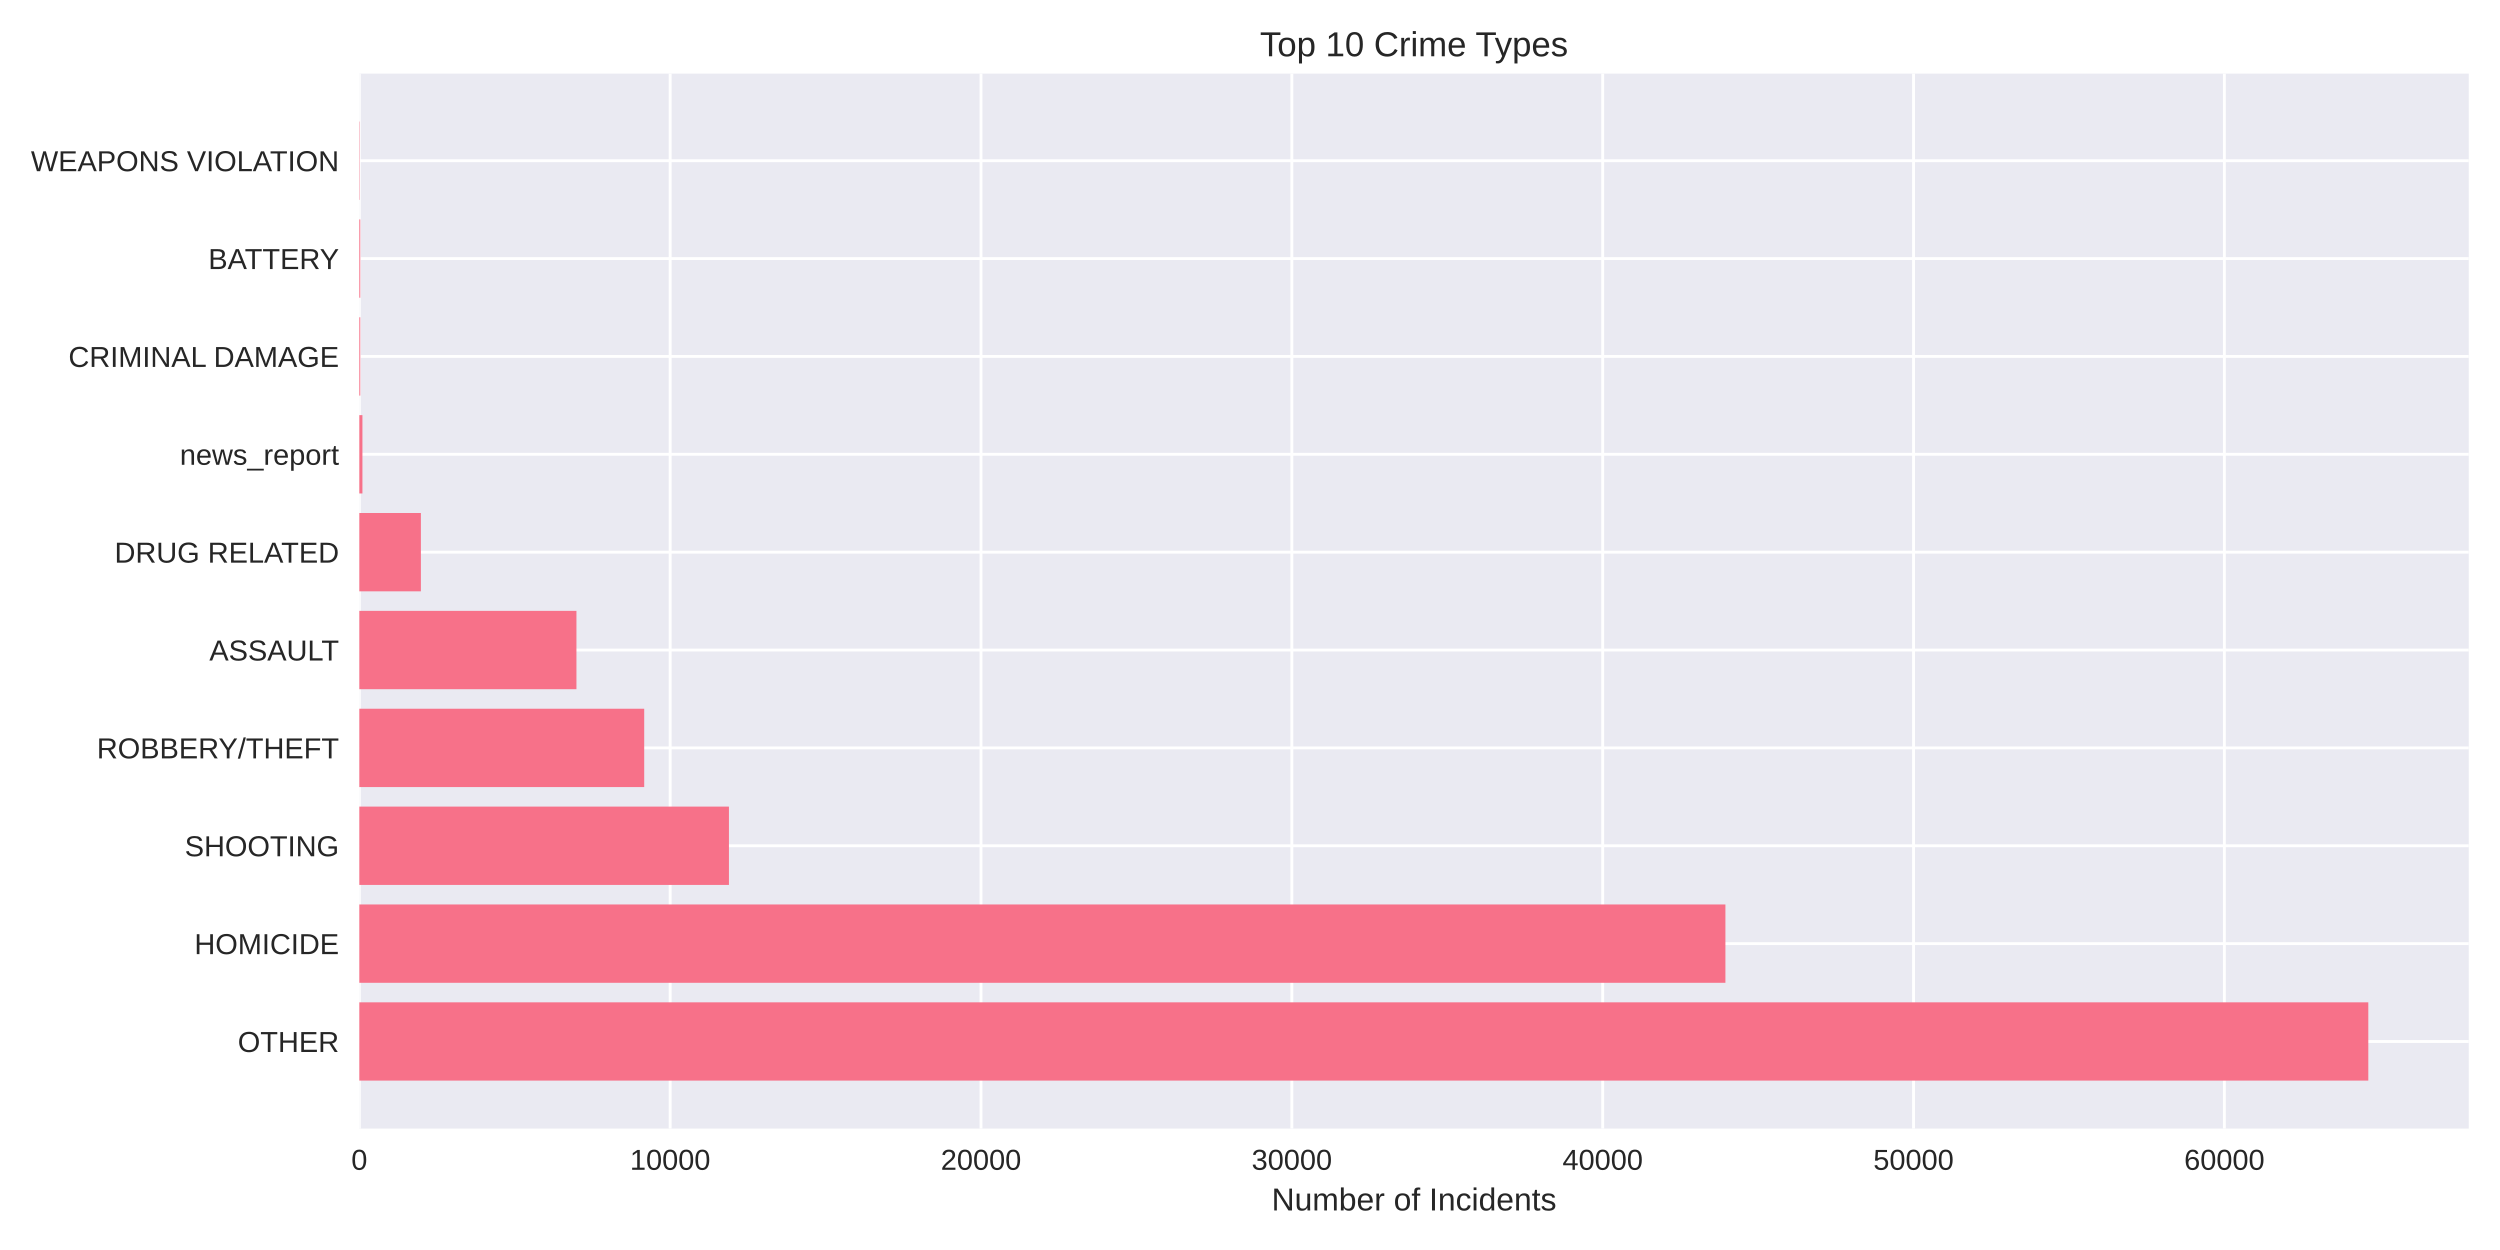
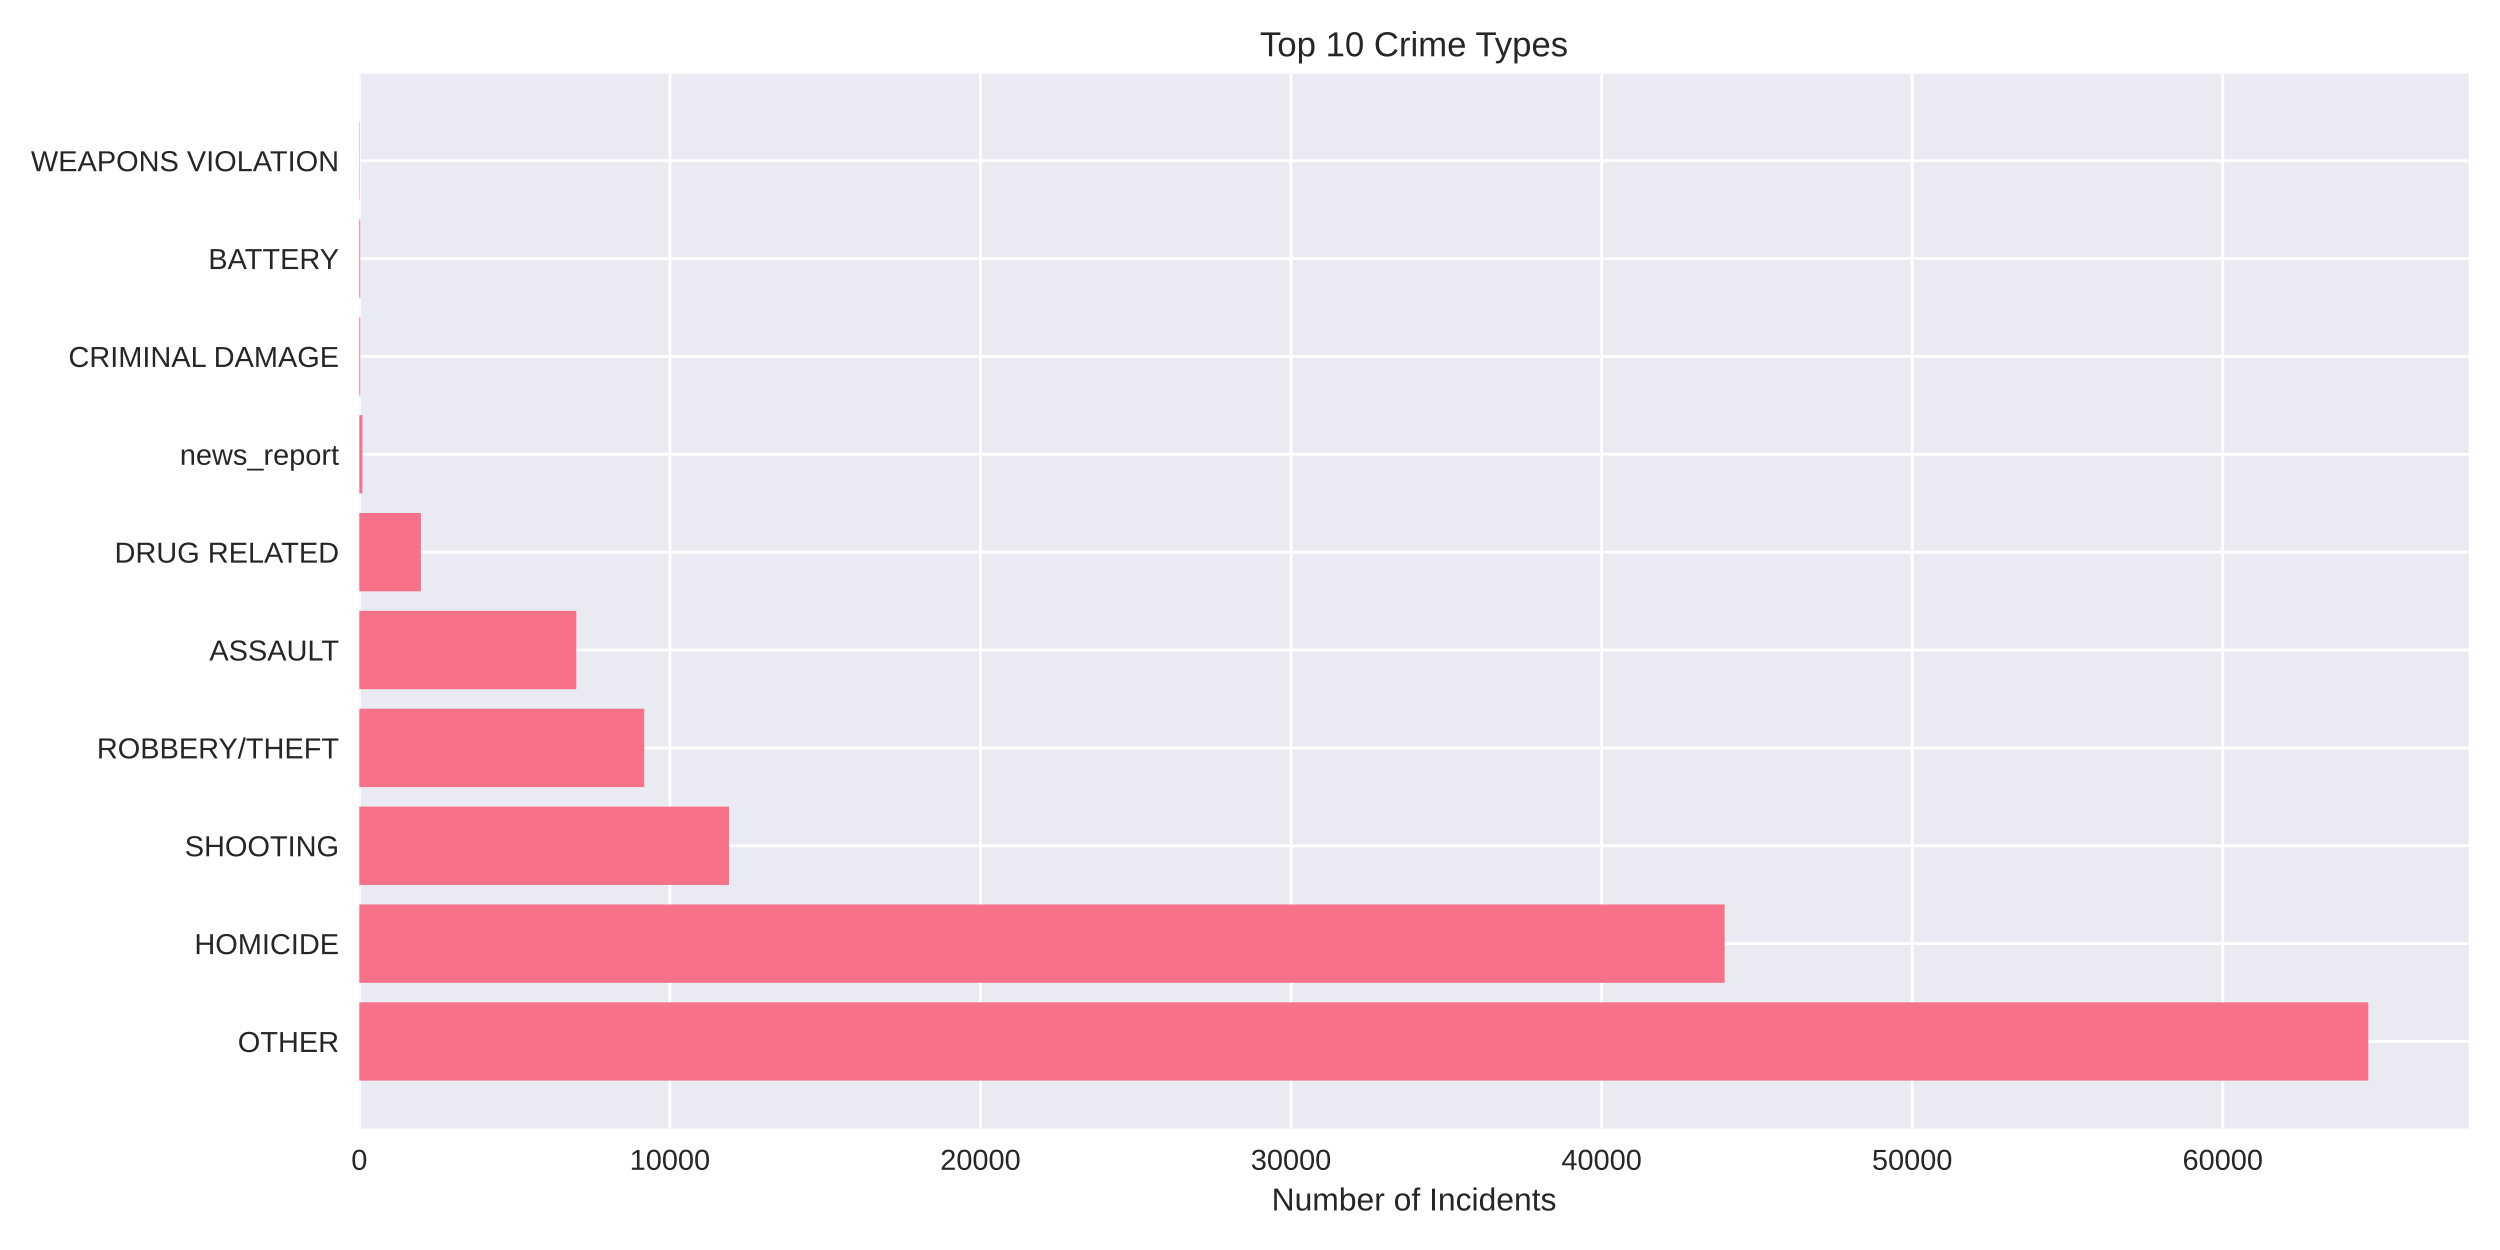
<svg xmlns="http://www.w3.org/2000/svg" width="864pt" height="432pt" viewBox="0 0 864 432" version="1.1">
  <defs>
    <style type="text/css">*{stroke-linejoin: round; stroke-linecap: butt}</style>
  </defs>
  <g id="figure_1">
    <g id="patch_1">
      <path d="M 0 432  L 864 432  L 864 0  L 0 0  z " style="fill: #ffffff" />
    </g>
    <g id="axes_1">
      <g id="patch_2">
        <path d="M 124.18 390.04  L 853.2 390.04  L 853.2 25.44  L 124.18 25.44  z " style="fill: #eaeaf2" />
      </g>
      <g id="matplotlib.axis_1">
        <g id="xtick_1">
          <g id="line2d_1">
-             <path d="M 124.18 390.04  L 124.18 25.44  " clip-path="url(#pfd1b9177c5)" style="fill: none; stroke: #ffffff; stroke-linecap: round" />
+             <path d="M 124.18 390.04  L 124.18 25.44  " clip-path="url(#pfadd6aa085)" style="fill: none; stroke: #ffffff; stroke-linecap: round" />
          </g>
          <g id="line2d_2" />
          <g id="text_1">
            <text style="fill: #262626; font: 10px 'Arial', 'Liberation Sans', 'DejaVu Sans', 'Bitstream Vera Sans', sans-serif; text-anchor: middle" x="124.18" y="404.287" transform="rotate(-0 124.18 404.2869)">0</text>
          </g>
        </g>
        <g id="xtick_2">
          <g id="line2d_3">
-             <path d="M 231.608 390.04  L 231.608 25.44  " clip-path="url(#pfd1b9177c5)" style="fill: none; stroke: #ffffff; stroke-linecap: round" />
+             <path d="M 231.513 390.04  L 231.513 25.44  " clip-path="url(#pfadd6aa085)" style="fill: none; stroke: #ffffff; stroke-linecap: round" />
          </g>
          <g id="line2d_4" />
          <g id="text_2">
-             <text style="fill: #262626; font: 10px 'Arial', 'Liberation Sans', 'DejaVu Sans', 'Bitstream Vera Sans', sans-serif; text-anchor: middle" x="231.608" y="404.287" transform="rotate(-0 231.6076 404.2869)">10000</text>
+             <text style="fill: #262626; font: 10px 'Arial', 'Liberation Sans', 'DejaVu Sans', 'Bitstream Vera Sans', sans-serif; text-anchor: middle" x="231.513" y="404.287" transform="rotate(-0 231.513 404.2869)">10000</text>
          </g>
        </g>
        <g id="xtick_3">
          <g id="line2d_5">
-             <path d="M 339.035 390.04  L 339.035 25.44  " clip-path="url(#pfd1b9177c5)" style="fill: none; stroke: #ffffff; stroke-linecap: round" />
+             <path d="M 338.846 390.04  L 338.846 25.44  " clip-path="url(#pfadd6aa085)" style="fill: none; stroke: #ffffff; stroke-linecap: round" />
          </g>
          <g id="line2d_6" />
          <g id="text_3">
-             <text style="fill: #262626; font: 10px 'Arial', 'Liberation Sans', 'DejaVu Sans', 'Bitstream Vera Sans', sans-serif; text-anchor: middle" x="339.035" y="404.287" transform="rotate(-0 339.0353 404.2869)">20000</text>
+             <text style="fill: #262626; font: 10px 'Arial', 'Liberation Sans', 'DejaVu Sans', 'Bitstream Vera Sans', sans-serif; text-anchor: middle" x="338.846" y="404.287" transform="rotate(-0 338.8459 404.2869)">20000</text>
          </g>
        </g>
        <g id="xtick_4">
          <g id="line2d_7">
-             <path d="M 446.463 390.04  L 446.463 25.44  " clip-path="url(#pfd1b9177c5)" style="fill: none; stroke: #ffffff; stroke-linecap: round" />
+             <path d="M 446.179 390.04  L 446.179 25.44  " clip-path="url(#pfadd6aa085)" style="fill: none; stroke: #ffffff; stroke-linecap: round" />
          </g>
          <g id="line2d_8" />
          <g id="text_4">
-             <text style="fill: #262626; font: 10px 'Arial', 'Liberation Sans', 'DejaVu Sans', 'Bitstream Vera Sans', sans-serif; text-anchor: middle" x="446.463" y="404.287" transform="rotate(-0 446.4629 404.2869)">30000</text>
+             <text style="fill: #262626; font: 10px 'Arial', 'Liberation Sans', 'DejaVu Sans', 'Bitstream Vera Sans', sans-serif; text-anchor: middle" x="446.179" y="404.287" transform="rotate(-0 446.1789 404.2869)">30000</text>
          </g>
        </g>
        <g id="xtick_5">
          <g id="line2d_9">
-             <path d="M 553.891 390.04  L 553.891 25.44  " clip-path="url(#pfd1b9177c5)" style="fill: none; stroke: #ffffff; stroke-linecap: round" />
+             <path d="M 553.512 390.04  L 553.512 25.44  " clip-path="url(#pfadd6aa085)" style="fill: none; stroke: #ffffff; stroke-linecap: round" />
          </g>
          <g id="line2d_10" />
          <g id="text_5">
-             <text style="fill: #262626; font: 10px 'Arial', 'Liberation Sans', 'DejaVu Sans', 'Bitstream Vera Sans', sans-serif; text-anchor: middle" x="553.891" y="404.287" transform="rotate(-0 553.8905 404.2869)">40000</text>
+             <text style="fill: #262626; font: 10px 'Arial', 'Liberation Sans', 'DejaVu Sans', 'Bitstream Vera Sans', sans-serif; text-anchor: middle" x="553.512" y="404.287" transform="rotate(-0 553.5119 404.2869)">40000</text>
          </g>
        </g>
        <g id="xtick_6">
          <g id="line2d_11">
-             <path d="M 661.318 390.04  L 661.318 25.44  " clip-path="url(#pfd1b9177c5)" style="fill: none; stroke: #ffffff; stroke-linecap: round" />
+             <path d="M 660.845 390.04  L 660.845 25.44  " clip-path="url(#pfadd6aa085)" style="fill: none; stroke: #ffffff; stroke-linecap: round" />
          </g>
          <g id="line2d_12" />
          <g id="text_6">
-             <text style="fill: #262626; font: 10px 'Arial', 'Liberation Sans', 'DejaVu Sans', 'Bitstream Vera Sans', sans-serif; text-anchor: middle" x="661.318" y="404.287" transform="rotate(-0 661.3181 404.2869)">50000</text>
+             <text style="fill: #262626; font: 10px 'Arial', 'Liberation Sans', 'DejaVu Sans', 'Bitstream Vera Sans', sans-serif; text-anchor: middle" x="660.845" y="404.287" transform="rotate(-0 660.8448 404.2869)">50000</text>
          </g>
        </g>
        <g id="xtick_7">
          <g id="line2d_13">
-             <path d="M 768.746 390.04  L 768.746 25.44  " clip-path="url(#pfd1b9177c5)" style="fill: none; stroke: #ffffff; stroke-linecap: round" />
+             <path d="M 768.178 390.04  L 768.178 25.44  " clip-path="url(#pfadd6aa085)" style="fill: none; stroke: #ffffff; stroke-linecap: round" />
          </g>
          <g id="line2d_14" />
          <g id="text_7">
-             <text style="fill: #262626; font: 10px 'Arial', 'Liberation Sans', 'DejaVu Sans', 'Bitstream Vera Sans', sans-serif; text-anchor: middle" x="768.746" y="404.287" transform="rotate(-0 768.7458 404.2869)">60000</text>
+             <text style="fill: #262626; font: 10px 'Arial', 'Liberation Sans', 'DejaVu Sans', 'Bitstream Vera Sans', sans-serif; text-anchor: middle" x="768.178" y="404.287" transform="rotate(-0 768.1778 404.2869)">60000</text>
          </g>
        </g>
        <g id="text_8">
          <text style="fill: #262626; font: 11px 'Arial', 'Liberation Sans', 'DejaVu Sans', 'Bitstream Vera Sans', sans-serif; text-anchor: middle" x="488.69" y="418.333" transform="rotate(-0 488.69 418.3334)">Number of Incidents</text>
        </g>
      </g>
      <g id="matplotlib.axis_2">
        <g id="ytick_1">
          <g id="line2d_15">
-             <path d="M 124.18 359.939  L 853.2 359.939  " clip-path="url(#pfd1b9177c5)" style="fill: none; stroke: #ffffff; stroke-linecap: round" />
+             <path d="M 124.18 359.939  L 853.2 359.939  " clip-path="url(#pfadd6aa085)" style="fill: none; stroke: #ffffff; stroke-linecap: round" />
          </g>
          <g id="line2d_16" />
          <g id="text_9">
            <text style="fill: #262626; font: 10px 'Arial', 'Liberation Sans', 'DejaVu Sans', 'Bitstream Vera Sans', sans-serif; text-anchor: end" x="117.18" y="363.562" transform="rotate(-0 117.18 363.562)">OTHER</text>
          </g>
        </g>
        <g id="ytick_2">
          <g id="line2d_17">
-             <path d="M 124.18 326.117  L 853.2 326.117  " clip-path="url(#pfd1b9177c5)" style="fill: none; stroke: #ffffff; stroke-linecap: round" />
+             <path d="M 124.18 326.117  L 853.2 326.117  " clip-path="url(#pfadd6aa085)" style="fill: none; stroke: #ffffff; stroke-linecap: round" />
          </g>
          <g id="line2d_18" />
          <g id="text_10">
            <text style="fill: #262626; font: 10px 'Arial', 'Liberation Sans', 'DejaVu Sans', 'Bitstream Vera Sans', sans-serif; text-anchor: end" x="117.18" y="329.74" transform="rotate(-0 117.18 329.7401)">HOMICIDE</text>
          </g>
        </g>
        <g id="ytick_3">
          <g id="line2d_19">
-             <path d="M 124.18 292.295  L 853.2 292.295  " clip-path="url(#pfd1b9177c5)" style="fill: none; stroke: #ffffff; stroke-linecap: round" />
+             <path d="M 124.18 292.295  L 853.2 292.295  " clip-path="url(#pfadd6aa085)" style="fill: none; stroke: #ffffff; stroke-linecap: round" />
          </g>
          <g id="line2d_20" />
          <g id="text_11">
            <text style="fill: #262626; font: 10px 'Arial', 'Liberation Sans', 'DejaVu Sans', 'Bitstream Vera Sans', sans-serif; text-anchor: end" x="117.18" y="295.918" transform="rotate(-0 117.18 295.9182)">SHOOTING</text>
          </g>
        </g>
        <g id="ytick_4">
          <g id="line2d_21">
-             <path d="M 124.18 258.473  L 853.2 258.473  " clip-path="url(#pfd1b9177c5)" style="fill: none; stroke: #ffffff; stroke-linecap: round" />
+             <path d="M 124.18 258.473  L 853.2 258.473  " clip-path="url(#pfadd6aa085)" style="fill: none; stroke: #ffffff; stroke-linecap: round" />
          </g>
          <g id="line2d_22" />
          <g id="text_12">
            <text style="fill: #262626; font: 10px 'Arial', 'Liberation Sans', 'DejaVu Sans', 'Bitstream Vera Sans', sans-serif; text-anchor: end" x="117.18" y="262.096" transform="rotate(-0 117.18 262.0963)">ROBBERY/THEFT</text>
          </g>
        </g>
        <g id="ytick_5">
          <g id="line2d_23">
-             <path d="M 124.18 224.651  L 853.2 224.651  " clip-path="url(#pfd1b9177c5)" style="fill: none; stroke: #ffffff; stroke-linecap: round" />
+             <path d="M 124.18 224.651  L 853.2 224.651  " clip-path="url(#pfadd6aa085)" style="fill: none; stroke: #ffffff; stroke-linecap: round" />
          </g>
          <g id="line2d_24" />
          <g id="text_13">
            <text style="fill: #262626; font: 10px 'Arial', 'Liberation Sans', 'DejaVu Sans', 'Bitstream Vera Sans', sans-serif; text-anchor: end" x="117.18" y="228.274" transform="rotate(-0 117.18 228.2744)">ASSAULT</text>
          </g>
        </g>
        <g id="ytick_6">
          <g id="line2d_25">
-             <path d="M 124.18 190.829  L 853.2 190.829  " clip-path="url(#pfd1b9177c5)" style="fill: none; stroke: #ffffff; stroke-linecap: round" />
+             <path d="M 124.18 190.829  L 853.2 190.829  " clip-path="url(#pfadd6aa085)" style="fill: none; stroke: #ffffff; stroke-linecap: round" />
          </g>
          <g id="line2d_26" />
          <g id="text_14">
            <text style="fill: #262626; font: 10px 'Arial', 'Liberation Sans', 'DejaVu Sans', 'Bitstream Vera Sans', sans-serif; text-anchor: end" x="117.18" y="194.452" transform="rotate(-0 117.18 194.4525)">DRUG RELATED</text>
          </g>
        </g>
        <g id="ytick_7">
          <g id="line2d_27">
-             <path d="M 124.18 157.007  L 853.2 157.007  " clip-path="url(#pfd1b9177c5)" style="fill: none; stroke: #ffffff; stroke-linecap: round" />
+             <path d="M 124.18 157.007  L 853.2 157.007  " clip-path="url(#pfadd6aa085)" style="fill: none; stroke: #ffffff; stroke-linecap: round" />
          </g>
          <g id="line2d_28" />
          <g id="text_15">
            <text style="fill: #262626; font: 10px 'Arial', 'Liberation Sans', 'DejaVu Sans', 'Bitstream Vera Sans', sans-serif; text-anchor: end" x="117.18" y="160.631" transform="rotate(-0 117.18 160.6306)">news_report</text>
          </g>
        </g>
        <g id="ytick_8">
          <g id="line2d_29">
-             <path d="M 124.18 123.185  L 853.2 123.185  " clip-path="url(#pfd1b9177c5)" style="fill: none; stroke: #ffffff; stroke-linecap: round" />
+             <path d="M 124.18 123.185  L 853.2 123.185  " clip-path="url(#pfadd6aa085)" style="fill: none; stroke: #ffffff; stroke-linecap: round" />
          </g>
          <g id="line2d_30" />
          <g id="text_16">
            <text style="fill: #262626; font: 10px 'Arial', 'Liberation Sans', 'DejaVu Sans', 'Bitstream Vera Sans', sans-serif; text-anchor: end" x="117.18" y="126.809" transform="rotate(-0 117.18 126.8087)">CRIMINAL DAMAGE</text>
          </g>
        </g>
        <g id="ytick_9">
          <g id="line2d_31">
-             <path d="M 124.18 89.363  L 853.2 89.363  " clip-path="url(#pfd1b9177c5)" style="fill: none; stroke: #ffffff; stroke-linecap: round" />
+             <path d="M 124.18 89.363  L 853.2 89.363  " clip-path="url(#pfadd6aa085)" style="fill: none; stroke: #ffffff; stroke-linecap: round" />
          </g>
          <g id="line2d_32" />
          <g id="text_17">
            <text style="fill: #262626; font: 10px 'Arial', 'Liberation Sans', 'DejaVu Sans', 'Bitstream Vera Sans', sans-serif; text-anchor: end" x="117.18" y="92.987" transform="rotate(-0 117.18 92.98681)">BATTERY</text>
          </g>
        </g>
        <g id="ytick_10">
          <g id="line2d_33">
-             <path d="M 124.18 55.541  L 853.2 55.541  " clip-path="url(#pfd1b9177c5)" style="fill: none; stroke: #ffffff; stroke-linecap: round" />
+             <path d="M 124.18 55.541  L 853.2 55.541  " clip-path="url(#pfadd6aa085)" style="fill: none; stroke: #ffffff; stroke-linecap: round" />
          </g>
          <g id="line2d_34" />
          <g id="text_18">
            <text style="fill: #262626; font: 10px 'Arial', 'Liberation Sans', 'DejaVu Sans', 'Bitstream Vera Sans', sans-serif; text-anchor: end" x="117.18" y="59.165" transform="rotate(-0 117.18 59.16492)">WEAPONS VIOLATION</text>
          </g>
        </g>
      </g>
      <g id="patch_3">
-         <path d="M 124.18 373.467  L 818.485 373.467  L 818.485 346.41  L 124.18 346.41  z " clip-path="url(#pfd1b9177c5)" style="fill: #f77189" />
+         <path d="M 124.18 373.467  L 818.485 373.467  L 818.485 346.41  L 124.18 346.41  z " clip-path="url(#pfadd6aa085)" style="fill: #f77189" />
      </g>
      <g id="patch_4">
-         <path d="M 124.18 339.645  L 596.303 339.645  L 596.303 312.588  L 124.18 312.588  z " clip-path="url(#pfd1b9177c5)" style="fill: #f77189" />
+         <path d="M 124.18 339.645  L 596.026 339.645  L 596.026 312.588  L 124.18 312.588  z " clip-path="url(#pfadd6aa085)" style="fill: #f77189" />
      </g>
      <g id="patch_5">
-         <path d="M 124.18 305.823  L 251.922 305.823  L 251.922 278.766  L 124.18 278.766  z " clip-path="url(#pfd1b9177c5)" style="fill: #f77189" />
+         <path d="M 124.18 305.823  L 251.949 305.823  L 251.949 278.766  L 124.18 278.766  z " clip-path="url(#pfadd6aa085)" style="fill: #f77189" />
      </g>
      <g id="patch_6">
-         <path d="M 124.18 272.002  L 222.637 272.002  L 222.637 244.944  L 124.18 244.944  z " clip-path="url(#pfd1b9177c5)" style="fill: #f77189" />
+         <path d="M 124.18 272.002  L 222.647 272.002  L 222.647 244.944  L 124.18 244.944  z " clip-path="url(#pfadd6aa085)" style="fill: #f77189" />
      </g>
      <g id="patch_7">
-         <path d="M 124.18 238.18  L 199.218 238.18  L 199.218 211.122  L 124.18 211.122  z " clip-path="url(#pfd1b9177c5)" style="fill: #f77189" />
+         <path d="M 124.18 238.18  L 199.163 238.18  L 199.163 211.122  L 124.18 211.122  z " clip-path="url(#pfadd6aa085)" style="fill: #f77189" />
      </g>
      <g id="patch_8">
-         <path d="M 124.18 204.358  L 145.461 204.358  L 145.461 177.3  L 124.18 177.3  z " clip-path="url(#pfd1b9177c5)" style="fill: #f77189" />
+         <path d="M 124.18 204.358  L 145.464 204.358  L 145.464 177.3  L 124.18 177.3  z " clip-path="url(#pfadd6aa085)" style="fill: #f77189" />
      </g>
      <g id="patch_9">
-         <path d="M 124.18 170.536  L 125.254 170.536  L 125.254 143.478  L 124.18 143.478  z " clip-path="url(#pfd1b9177c5)" style="fill: #f77189" />
+         <path d="M 124.18 170.536  L 125.253 170.536  L 125.253 143.478  L 124.18 143.478  z " clip-path="url(#pfadd6aa085)" style="fill: #f77189" />
      </g>
      <g id="patch_10">
-         <path d="M 124.18 136.714  L 124.513 136.714  L 124.513 109.657  L 124.18 109.657  z " clip-path="url(#pfd1b9177c5)" style="fill: #f77189" />
+         <path d="M 124.18 136.714  L 124.513 136.714  L 124.513 109.657  L 124.18 109.657  z " clip-path="url(#pfadd6aa085)" style="fill: #f77189" />
      </g>
      <g id="patch_11">
-         <path d="M 124.18 102.892  L 124.513 102.892  L 124.513 75.835  L 124.18 75.835  z " clip-path="url(#pfd1b9177c5)" style="fill: #f77189" />
+         <path d="M 124.18 102.892  L 124.513 102.892  L 124.513 75.835  L 124.18 75.835  z " clip-path="url(#pfadd6aa085)" style="fill: #f77189" />
      </g>
      <g id="patch_12">
-         <path d="M 124.18 69.07  L 124.298 69.07  L 124.298 42.013  L 124.18 42.013  z " clip-path="url(#pfd1b9177c5)" style="fill: #f77189" />
+         <path d="M 124.18 69.07  L 124.298 69.07  L 124.298 42.013  L 124.18 42.013  z " clip-path="url(#pfadd6aa085)" style="fill: #f77189" />
      </g>
      <g id="patch_13">
        <path d="M 124.18 390.04  L 124.18 25.44  " style="fill: none" />
      </g>
      <g id="patch_14">
        <path d="M 853.2 390.04  L 853.2 25.44  " style="fill: none" />
      </g>
      <g id="patch_15">
        <path d="M 124.18 390.04  L 853.2 390.04  " style="fill: none" />
      </g>
      <g id="patch_16">
        <path d="M 124.18 25.44  L 853.2 25.44  " style="fill: none" />
      </g>
      <g id="text_19">
        <text style="fill: #262626; font: 12px 'Arial', 'Liberation Sans', 'DejaVu Sans', 'Bitstream Vera Sans', sans-serif; text-anchor: middle" x="488.69" y="19.44" transform="rotate(-0 488.69 19.44)">Top 10 Crime Types</text>
      </g>
    </g>
  </g>
  <defs>
-     <clipPath id="pfd1b9177c5">
+     <clipPath id="pfadd6aa085">
      <rect x="124.18" y="25.44" width="729.02" height="364.6" />
    </clipPath>
  </defs>
</svg>
